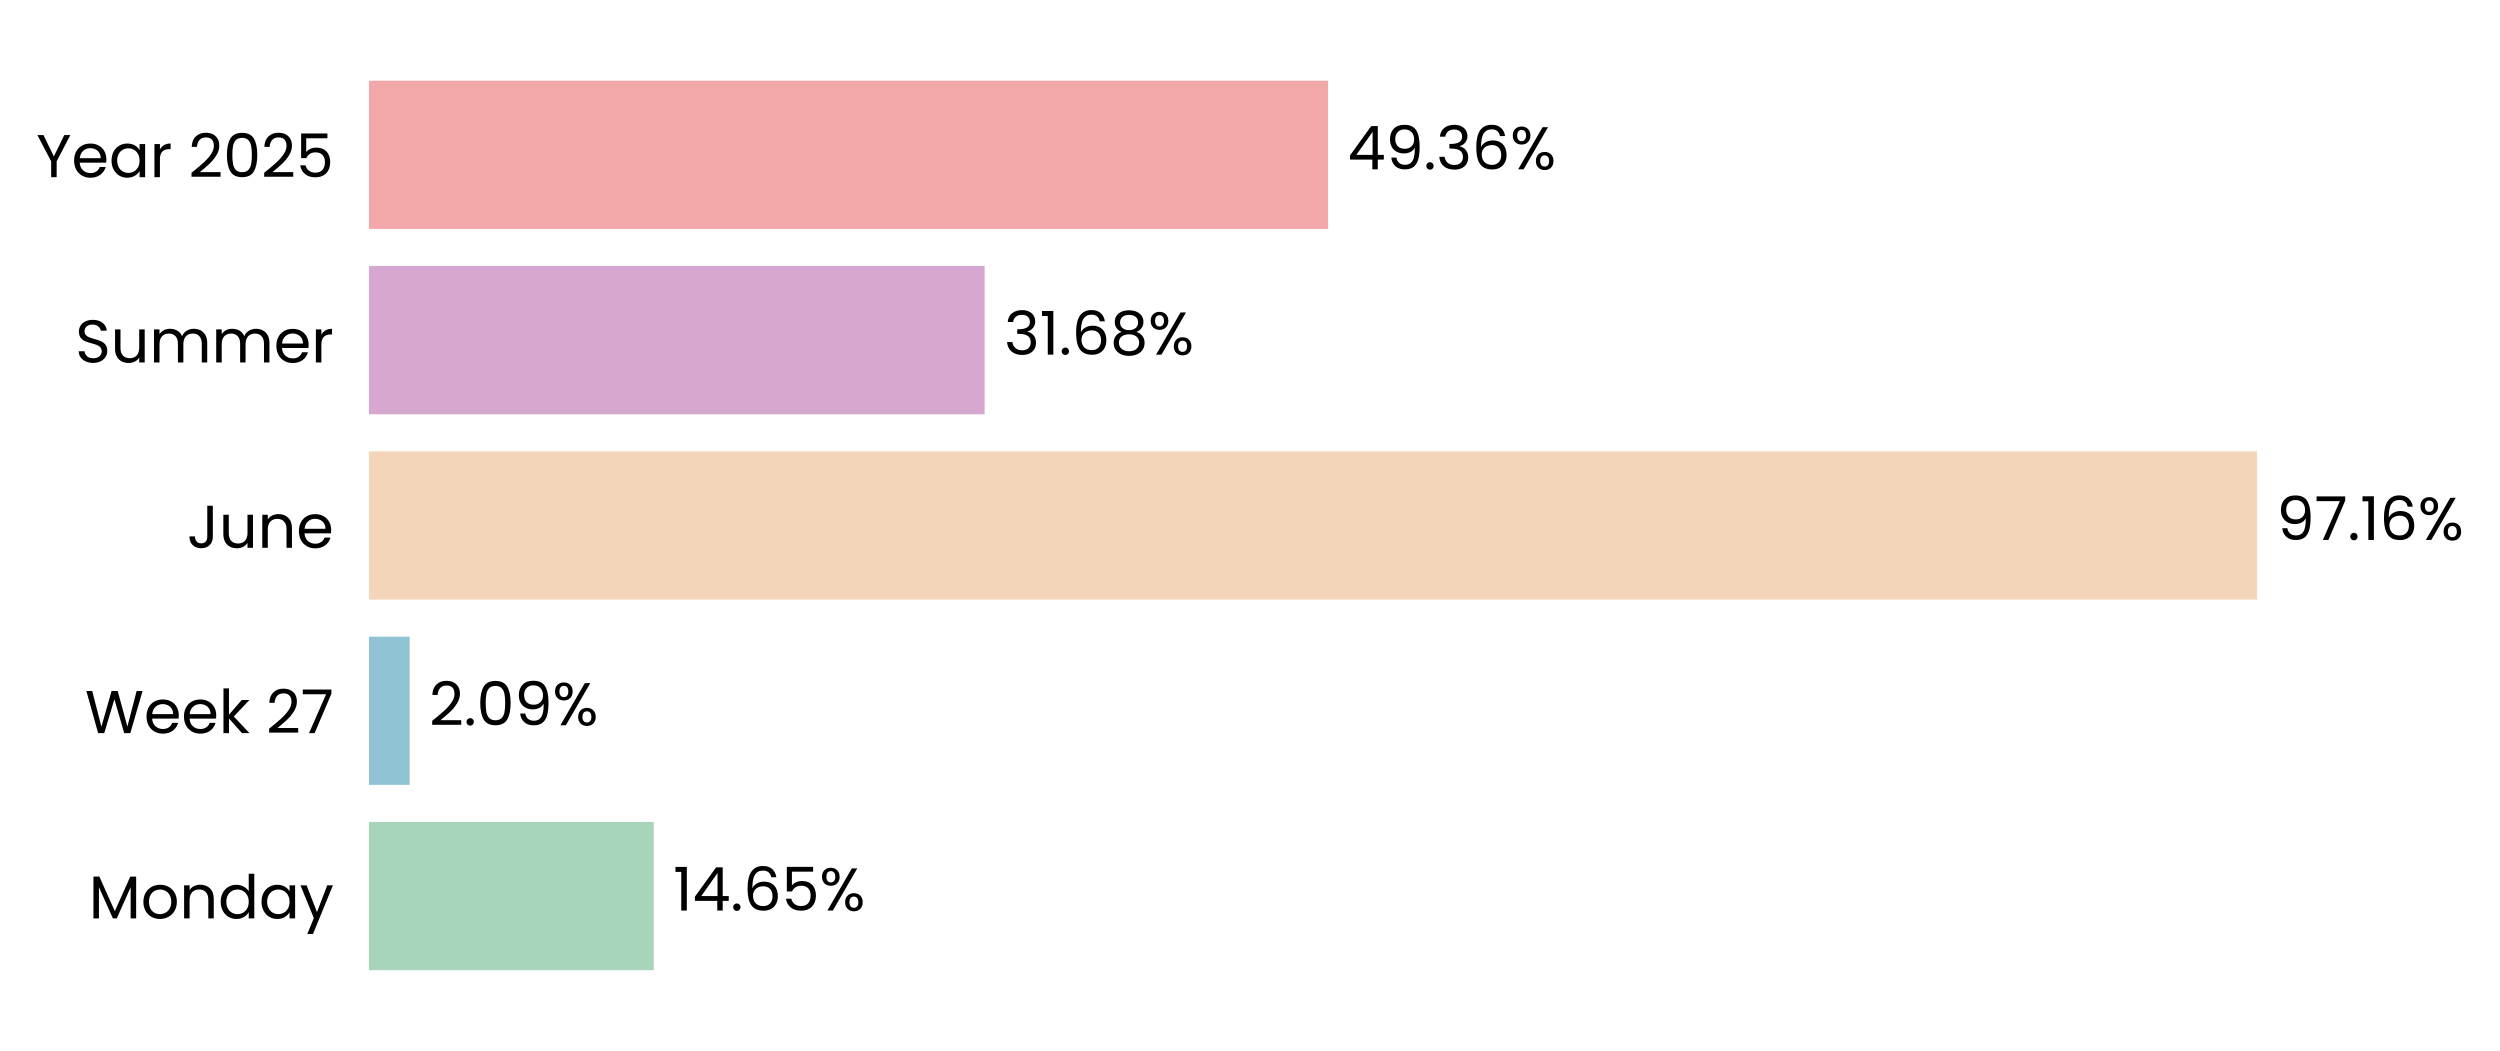
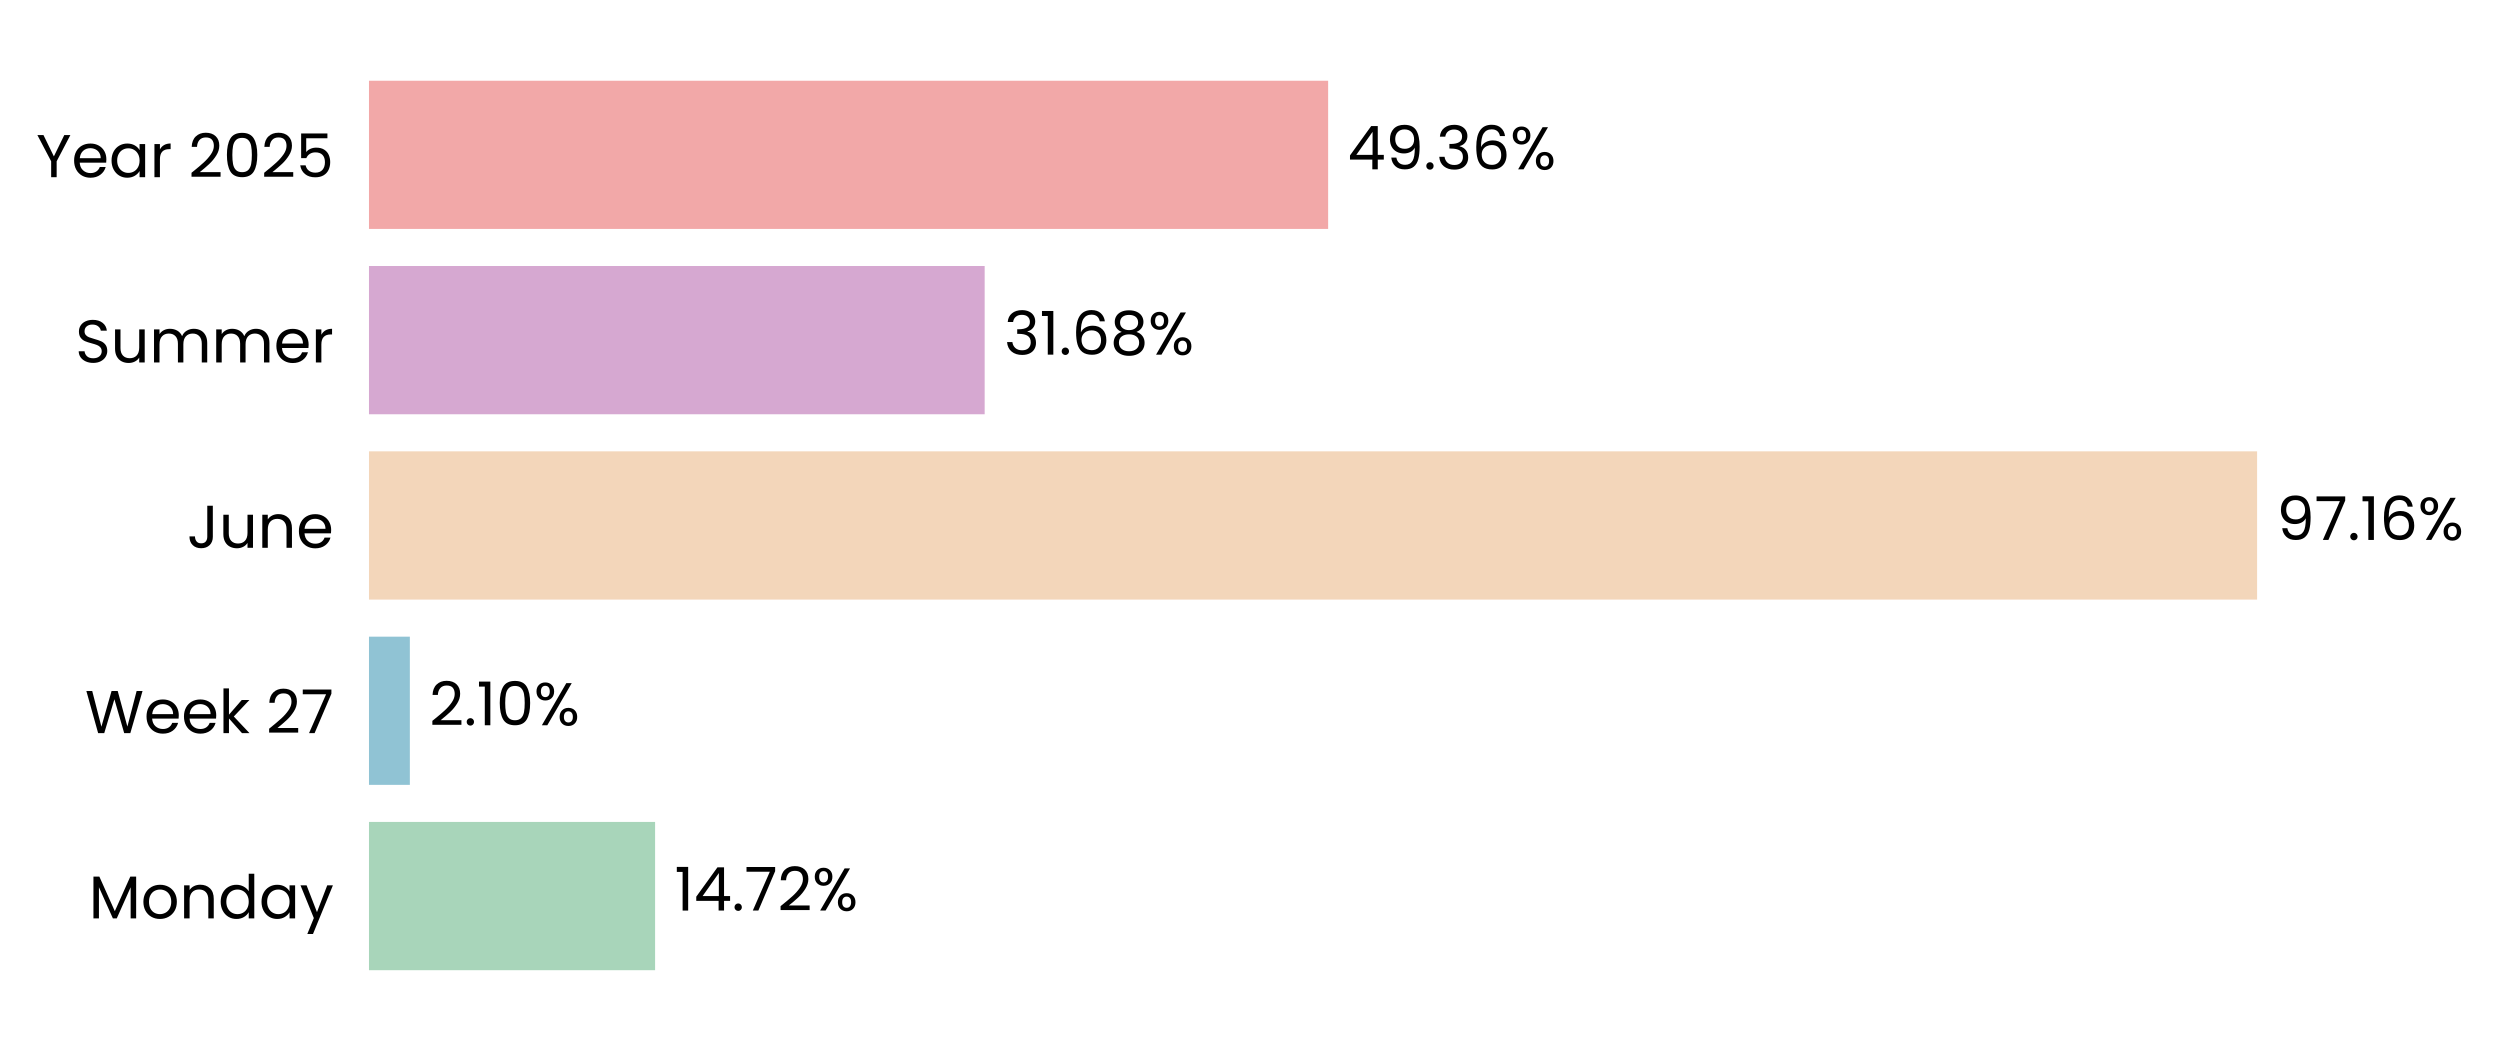
<svg xmlns="http://www.w3.org/2000/svg" xmlns:xlink="http://www.w3.org/1999/xlink" width="496.714pt" height="208.8pt" viewBox="0 0 496.714 208.8" version="1.1">
  <defs>
    <style type="text/css">*{stroke-linejoin: round; stroke-linecap: butt}</style>
  </defs>
  <g id="figure_1">
    <g id="patch_1">
      <path d="M 0 208.8  L 496.714 208.8  L 496.714 0  L 0 0  L 0 208.8  z " style="fill: none" />
    </g>
    <g id="axes_1">
      <g id="patch_2">
-         <path d="M 73.311 201.6  L 459.437 201.6  L 459.437 7.2  L 73.311 7.2  L 73.311 201.6  z " style="fill: none" />
+         <path d="M 73.311 201.6  L 459.428 201.6  L 459.428 7.2  L 73.311 7.2  L 73.311 201.6  z " style="fill: none" />
      </g>
      <g id="patch_3">
-         <path d="M 73.311 192.764  L 129.889 192.764  L 129.889 163.309  L 73.311 163.309  z " clip-path="url(#pa0e8f9eba0)" style="fill: #a8d5ba" />
+         <path d="M 73.311 192.764  L 130.156 192.764  L 130.156 163.309  L 73.311 163.309  z " clip-path="url(#p34e1b89555)" style="fill: #a8d5ba" />
      </g>
      <g id="patch_4">
-         <path d="M 73.311 155.945  L 81.394 155.945  L 81.394 126.491  L 73.311 126.491  z " clip-path="url(#pa0e8f9eba0)" style="fill: #90c3d4" />
+         <path d="M 73.311 155.945  L 81.432 155.945  L 81.432 126.491  L 73.311 126.491  z " clip-path="url(#p34e1b89555)" style="fill: #90c3d4" />
      </g>
      <g id="patch_5">
-         <path d="M 73.311 119.127  L 448.453 119.127  L 448.453 89.673  L 73.311 89.673  z " clip-path="url(#pa0e8f9eba0)" style="fill: #f3d6ba" />
+         <path d="M 73.311 119.127  L 448.453 119.127  L 448.453 89.673  L 73.311 89.673  z " clip-path="url(#p34e1b89555)" style="fill: #f3d6ba" />
      </g>
      <g id="patch_6">
-         <path d="M 73.311 82.309  L 195.64 82.309  L 195.64 52.855  L 73.311 52.855  z " clip-path="url(#pa0e8f9eba0)" style="fill: #d6a8d1" />
+         <path d="M 73.311 82.309  L 195.64 82.309  L 195.64 52.855  L 73.311 52.855  z " clip-path="url(#p34e1b89555)" style="fill: #d6a8d1" />
      </g>
      <g id="patch_7">
-         <path d="M 73.311 45.491  L 263.885 45.491  L 263.885 16.036  L 73.311 16.036  z " clip-path="url(#pa0e8f9eba0)" style="fill: #f2a8a8" />
+         <path d="M 73.311 45.491  L 263.881 45.491  L 263.881 16.036  L 73.311 16.036  z " clip-path="url(#p34e1b89555)" style="fill: #f2a8a8" />
      </g>
      <g id="matplotlib.axis_1">
        <g id="ytick_1">
          <g id="text_1">
            <g transform="translate(17.64187 182.4764) scale(0.12 -0.12)">
              <defs>
                <path id="Poppins-Regular-4d" d="M 5018 4429  L 5018 0  L 4435 0  L 4435 3302  L 2963 0  L 2554 0  L 1075 3309  L 1075 0  L 493 0  L 493 4429  L 1120 4429  L 2758 768  L 4397 4429  L 5018 4429  z " transform="scale(0.015625)" />
                <path id="Poppins-Regular-6f" d="M 2022 -58  Q 1530 -58 1130 166  Q 730 390 502 803  Q 275 1216 275 1760  Q 275 2298 508 2710  Q 742 3123 1145 3344  Q 1549 3565 2048 3565  Q 2547 3565 2950 3344  Q 3354 3123 3587 2713  Q 3821 2304 3821 1760  Q 3821 1216 3581 803  Q 3341 390 2931 166  Q 2522 -58 2022 -58  z M 2022 454  Q 2336 454 2611 601  Q 2886 749 3056 1043  Q 3226 1338 3226 1760  Q 3226 2182 3059 2476  Q 2893 2771 2624 2915  Q 2355 3059 2042 3059  Q 1722 3059 1456 2915  Q 1190 2771 1030 2476  Q 870 2182 870 1760  Q 870 1331 1027 1036  Q 1184 742 1446 598  Q 1709 454 2022 454  z " transform="scale(0.015625)" />
                <path id="Poppins-Regular-6e" d="M 2202 3571  Q 2842 3571 3238 3184  Q 3635 2797 3635 2067  L 3635 0  L 3059 0  L 3059 1984  Q 3059 2509 2796 2787  Q 2534 3066 2080 3066  Q 1619 3066 1347 2778  Q 1075 2490 1075 1939  L 1075 0  L 493 0  L 493 3507  L 1075 3507  L 1075 3008  Q 1248 3277 1545 3424  Q 1843 3571 2202 3571  z " transform="scale(0.015625)" />
                <path id="Poppins-Regular-64" d="M 275 1766  Q 275 2304 492 2710  Q 710 3117 1091 3341  Q 1472 3565 1946 3565  Q 2355 3565 2707 3376  Q 3059 3187 3245 2880  L 3245 4736  L 3834 4736  L 3834 0  L 3245 0  L 3245 659  Q 3072 346 2733 144  Q 2394 -58 1939 -58  Q 1472 -58 1091 172  Q 710 403 492 819  Q 275 1235 275 1766  z M 3245 1760  Q 3245 2157 3085 2451  Q 2925 2746 2653 2902  Q 2381 3059 2054 3059  Q 1728 3059 1459 2905  Q 1190 2752 1030 2457  Q 870 2163 870 1766  Q 870 1363 1030 1065  Q 1190 768 1459 611  Q 1728 454 2054 454  Q 2381 454 2653 611  Q 2925 768 3085 1065  Q 3245 1363 3245 1760  z " transform="scale(0.015625)" />
                <path id="Poppins-Regular-61" d="M 275 1766  Q 275 2304 492 2710  Q 710 3117 1091 3341  Q 1472 3565 1939 3565  Q 2400 3565 2739 3366  Q 3078 3168 3245 2867  L 3245 3507  L 3834 3507  L 3834 0  L 3245 0  L 3245 653  Q 3072 346 2729 144  Q 2387 -58 1933 -58  Q 1466 -58 1088 172  Q 710 403 492 819  Q 275 1235 275 1766  z M 3245 1760  Q 3245 2157 3085 2451  Q 2925 2746 2653 2902  Q 2381 3059 2054 3059  Q 1728 3059 1459 2905  Q 1190 2752 1030 2457  Q 870 2163 870 1766  Q 870 1363 1030 1065  Q 1190 768 1459 611  Q 1728 454 2054 454  Q 2381 454 2653 611  Q 2925 768 3085 1065  Q 3245 1363 3245 1760  z " transform="scale(0.015625)" />
                <path id="Poppins-Regular-79" d="M 3514 3507  L 1402 -1651  L 800 -1651  L 1491 38  L 77 3507  L 723 3507  L 1824 666  L 2912 3507  L 3514 3507  z " transform="scale(0.015625)" />
              </defs>
              <use xlink:href="#Poppins-Regular-4d" />
              <use xlink:href="#Poppins-Regular-6f" transform="translate(86.09999 0)" />
              <use xlink:href="#Poppins-Regular-6e" transform="translate(150.1 0)" />
              <use xlink:href="#Poppins-Regular-64" transform="translate(214.1 0)" />
              <use xlink:href="#Poppins-Regular-61" transform="translate(281.7 0)" />
              <use xlink:href="#Poppins-Regular-79" transform="translate(349.2999 0)" />
            </g>
          </g>
        </g>
        <g id="ytick_2">
          <g id="text_2">
            <g transform="translate(16.88437 145.6582) scale(0.12 -0.12)">
              <defs>
                <path id="Poppins-Regular-57" d="M 6099 4461  L 4806 0  L 4154 0  L 3117 3590  L 2042 0  L 1395 -6  L 147 4461  L 768 4461  L 1741 678  L 2816 4461  L 3469 4461  L 4493 691  L 5472 4461  L 6099 4461  z " transform="scale(0.015625)" />
                <path id="Poppins-Regular-65" d="M 3693 1888  Q 3693 1722 3674 1536  L 870 1536  Q 902 1018 1225 726  Q 1549 435 2010 435  Q 2387 435 2640 611  Q 2893 787 2995 1082  L 3622 1082  Q 3482 576 3059 259  Q 2637 -58 2010 -58  Q 1510 -58 1116 166  Q 723 390 499 803  Q 275 1216 275 1760  Q 275 2304 492 2713  Q 710 3123 1104 3344  Q 1498 3565 2010 3565  Q 2509 3565 2893 3347  Q 3277 3130 3485 2749  Q 3693 2368 3693 1888  z M 3091 2010  Q 3091 2342 2944 2582  Q 2797 2822 2544 2947  Q 2291 3072 1984 3072  Q 1542 3072 1232 2790  Q 922 2509 877 2010  L 3091 2010  z " transform="scale(0.015625)" />
                <path id="Poppins-Regular-6b" d="M 2451 0  L 1075 1549  L 1075 0  L 493 0  L 493 4736  L 1075 4736  L 1075 1952  L 2426 3507  L 3238 3507  L 1587 1760  L 3245 0  L 2451 0  z " transform="scale(0.015625)" />
                <path id="Poppins-Regular-20" transform="scale(0.015625)" />
                <path id="Poppins-Regular-32" d="M 326 467  Q 1139 1120 1600 1539  Q 2061 1958 2377 2416  Q 2694 2874 2694 3315  Q 2694 3731 2492 3971  Q 2291 4211 1843 4211  Q 1408 4211 1168 3939  Q 928 3667 909 3213  L 346 3213  Q 371 3930 780 4320  Q 1190 4710 1837 4710  Q 2496 4710 2883 4345  Q 3270 3981 3270 3341  Q 3270 2810 2953 2307  Q 2637 1805 2233 1424  Q 1830 1043 1203 538  L 3405 538  L 3405 51  L 326 51  L 326 467  z " transform="scale(0.015625)" />
                <path id="Poppins-Regular-37" d="M 3245 4173  L 1466 0  L 877 0  L 2682 4115  L 211 4115  L 211 4614  L 3245 4614  L 3245 4173  z " transform="scale(0.015625)" />
              </defs>
              <use xlink:href="#Poppins-Regular-57" />
              <use xlink:href="#Poppins-Regular-65" transform="translate(97.59999 0)" />
              <use xlink:href="#Poppins-Regular-65" transform="translate(159.6 0)" />
              <use xlink:href="#Poppins-Regular-6b" transform="translate(221.6 0)" />
              <use xlink:href="#Poppins-Regular-20" transform="translate(273.0999 0)" />
              <use xlink:href="#Poppins-Regular-32" transform="translate(299.7999 0)" />
              <use xlink:href="#Poppins-Regular-37" transform="translate(357.2999 0)" />
            </g>
          </g>
        </g>
        <g id="ytick_3">
          <g id="text_3">
            <g transform="translate(37.15125 108.84) scale(0.12 -0.12)">
              <defs>
                <path id="Poppins-Regular-4a" d="M 2739 4461  L 2739 1165  Q 2739 614 2400 284  Q 2061 -45 1504 -45  Q 941 -45 601 291  Q 262 627 262 1210  L 845 1210  Q 851 883 1014 678  Q 1178 474 1504 474  Q 1830 474 1990 669  Q 2150 864 2150 1165  L 2150 4461  L 2739 4461  z " transform="scale(0.015625)" />
                <path id="Poppins-Regular-75" d="M 3603 3507  L 3603 0  L 3021 0  L 3021 518  Q 2854 250 2556 99  Q 2259 -51 1901 -51  Q 1491 -51 1164 118  Q 838 288 649 627  Q 461 966 461 1453  L 461 3507  L 1037 3507  L 1037 1530  Q 1037 1011 1299 732  Q 1562 454 2016 454  Q 2483 454 2752 742  Q 3021 1030 3021 1581  L 3021 3507  L 3603 3507  z " transform="scale(0.015625)" />
              </defs>
              <use xlink:href="#Poppins-Regular-4a" />
              <use xlink:href="#Poppins-Regular-75" transform="translate(52.99999 0)" />
              <use xlink:href="#Poppins-Regular-6e" transform="translate(117 0)" />
              <use xlink:href="#Poppins-Regular-65" transform="translate(181 0)" />
            </g>
          </g>
        </g>
        <g id="ytick_4">
          <g id="text_4">
            <g transform="translate(14.95125 72.02182) scale(0.12 -0.12)">
              <defs>
                <path id="Poppins-Regular-53" d="M 1907 -45  Q 1466 -45 1117 112  Q 768 269 569 547  Q 371 826 365 1190  L 986 1190  Q 1018 877 1245 662  Q 1472 448 1907 448  Q 2323 448 2563 656  Q 2803 864 2803 1190  Q 2803 1446 2662 1606  Q 2522 1766 2310 1849  Q 2099 1933 1741 2029  Q 1299 2144 1033 2259  Q 768 2374 579 2620  Q 390 2867 390 3283  Q 390 3648 576 3929  Q 762 4211 1098 4364  Q 1434 4518 1869 4518  Q 2496 4518 2896 4204  Q 3296 3891 3347 3373  L 2707 3373  Q 2675 3629 2438 3824  Q 2202 4019 1811 4019  Q 1446 4019 1216 3830  Q 986 3642 986 3302  Q 986 3059 1123 2905  Q 1261 2752 1462 2672  Q 1664 2592 2029 2490  Q 2470 2368 2739 2249  Q 3008 2131 3200 1884  Q 3392 1638 3392 1216  Q 3392 890 3219 602  Q 3046 314 2707 134  Q 2368 -45 1907 -45  z " transform="scale(0.015625)" />
                <path id="Poppins-Regular-6d" d="M 4710 3571  Q 5120 3571 5440 3401  Q 5760 3232 5945 2893  Q 6131 2554 6131 2067  L 6131 0  L 5555 0  L 5555 1984  Q 5555 2509 5296 2787  Q 5037 3066 4595 3066  Q 4141 3066 3872 2774  Q 3603 2483 3603 1933  L 3603 0  L 3027 0  L 3027 1984  Q 3027 2509 2768 2787  Q 2509 3066 2067 3066  Q 1613 3066 1344 2774  Q 1075 2483 1075 1933  L 1075 0  L 493 0  L 493 3507  L 1075 3507  L 1075 3002  Q 1248 3277 1539 3424  Q 1830 3571 2182 3571  Q 2624 3571 2963 3372  Q 3302 3174 3469 2790  Q 3616 3162 3955 3366  Q 4294 3571 4710 3571  z " transform="scale(0.015625)" />
                <path id="Poppins-Regular-72" d="M 1075 2938  Q 1229 3238 1513 3404  Q 1798 3571 2208 3571  L 2208 2970  L 2054 2970  Q 1075 2970 1075 1907  L 1075 0  L 493 0  L 493 3507  L 1075 3507  L 1075 2938  z " transform="scale(0.015625)" />
              </defs>
              <use xlink:href="#Poppins-Regular-53" />
              <use xlink:href="#Poppins-Regular-75" transform="translate(58.7 0)" />
              <use xlink:href="#Poppins-Regular-6d" transform="translate(122.7 0)" />
              <use xlink:href="#Poppins-Regular-6d" transform="translate(225.7 0)" />
              <use xlink:href="#Poppins-Regular-65" transform="translate(328.7 0)" />
              <use xlink:href="#Poppins-Regular-72" transform="translate(390.6999 0)" />
            </g>
          </g>
        </g>
        <g id="ytick_5">
          <g id="text_5">
            <g transform="translate(7.2 35.20364) scale(0.12 -0.12)">
              <defs>
                <path id="Poppins-Regular-59" d="M 3616 4461  L 2163 1683  L 2163 0  L 1581 0  L 1581 1683  L 122 4461  L 768 4461  L 1869 2202  L 2970 4461  L 3616 4461  z " transform="scale(0.015625)" />
                <path id="Poppins-Regular-30" d="M 397 2362  Q 397 3462 755 4080  Q 1114 4698 2010 4698  Q 2899 4698 3257 4080  Q 3616 3462 3616 2362  Q 3616 1242 3257 621  Q 2899 0 2010 0  Q 1114 0 755 621  Q 397 1242 397 2362  z M 3040 2362  Q 3040 2918 2966 3305  Q 2893 3693 2665 3929  Q 2438 4166 2010 4166  Q 1574 4166 1347 3929  Q 1120 3693 1046 3305  Q 973 2918 973 2362  Q 973 1786 1046 1395  Q 1120 1005 1347 768  Q 1574 531 2010 531  Q 2438 531 2665 768  Q 2893 1005 2966 1395  Q 3040 1786 3040 2362  z " transform="scale(0.015625)" />
                <path id="Poppins-Regular-35" d="M 3347 4122  L 1101 4122  L 1101 2662  Q 1248 2867 1536 2998  Q 1824 3130 2157 3130  Q 2688 3130 3021 2909  Q 3354 2688 3498 2339  Q 3642 1990 3642 1600  Q 3642 1139 3469 774  Q 3296 410 2941 198  Q 2586 -13 2061 -13  Q 1389 -13 973 332  Q 557 678 467 1254  L 1037 1254  Q 1120 890 1389 685  Q 1658 480 2067 480  Q 2573 480 2829 784  Q 3085 1088 3085 1587  Q 3085 2086 2829 2358  Q 2573 2630 2074 2630  Q 1734 2630 1481 2467  Q 1229 2304 1114 2022  L 563 2022  L 563 4634  L 3347 4634  L 3347 4122  z " transform="scale(0.015625)" />
              </defs>
              <use xlink:href="#Poppins-Regular-59" />
              <use xlink:href="#Poppins-Regular-65" transform="translate(58.39999 0)" />
              <use xlink:href="#Poppins-Regular-61" transform="translate(120.4 0)" />
              <use xlink:href="#Poppins-Regular-72" transform="translate(188 0)" />
              <use xlink:href="#Poppins-Regular-20" transform="translate(225.3 0)" />
              <use xlink:href="#Poppins-Regular-32" transform="translate(252 0)" />
              <use xlink:href="#Poppins-Regular-30" transform="translate(309.4999 0)" />
              <use xlink:href="#Poppins-Regular-32" transform="translate(372.2999 0)" />
              <use xlink:href="#Poppins-Regular-35" transform="translate(429.7999 0)" />
            </g>
          </g>
        </g>
      </g>
      <g id="text_6">
-         <g transform="translate(133.7507 180.9164) scale(0.12 -0.12)">
+         <g transform="translate(134.0174 180.9164) scale(0.12 -0.12)">
          <defs>
            <path id="Poppins-Regular-31" d="M 243 4096  L 243 4627  L 1446 4627  L 1446 0  L 858 0  L 858 4096  L 243 4096  z " transform="scale(0.015625)" />
            <path id="Poppins-Regular-34" d="M 256 1030  L 256 1472  L 2502 4582  L 3200 4582  L 3200 1536  L 3840 1536  L 3840 1030  L 3200 1030  L 3200 0  L 2624 0  L 2624 1030  L 256 1030  z M 2650 3974  L 928 1536  L 2650 1536  L 2650 3974  z " transform="scale(0.015625)" />
            <path id="Poppins-Regular-2e" d="M 678 -38  Q 512 -38 397 77  Q 282 192 282 358  Q 282 525 397 640  Q 512 755 678 755  Q 838 755 950 640  Q 1062 525 1062 358  Q 1062 192 950 77  Q 838 -38 678 -38  z " transform="scale(0.015625)" />
-             <path id="Poppins-Regular-36" d="M 2976 3526  Q 2835 4237 2099 4237  Q 1530 4237 1248 3798  Q 966 3360 973 2355  Q 1120 2688 1462 2877  Q 1805 3066 2227 3066  Q 2886 3066 3280 2656  Q 3674 2246 3674 1523  Q 3674 1088 3504 742  Q 3334 397 2992 192  Q 2650 -13 2163 -13  Q 1504 -13 1133 281  Q 762 576 614 1094  Q 467 1613 467 2374  Q 467 4723 2106 4723  Q 2733 4723 3091 4384  Q 3450 4045 3514 3526  L 2976 3526  z M 2106 2573  Q 1830 2573 1587 2461  Q 1344 2349 1193 2121  Q 1043 1894 1043 1568  Q 1043 1082 1324 778  Q 1606 474 2131 474  Q 2579 474 2844 752  Q 3110 1030 3110 1504  Q 3110 2003 2854 2288  Q 2598 2573 2106 2573  z " transform="scale(0.015625)" />
            <path id="Poppins-Regular-25" d="M 269 3584  Q 269 4019 531 4278  Q 794 4538 1203 4538  Q 1613 4538 1875 4278  Q 2138 4019 2138 3584  Q 2138 3142 1875 2883  Q 1613 2624 1203 2624  Q 794 2624 531 2883  Q 269 3142 269 3584  z M 4006 4467  L 1414 0  L 838 0  L 3430 4467  L 4006 4467  z M 1203 4179  Q 986 4179 861 4028  Q 736 3878 736 3584  Q 736 3290 861 3136  Q 986 2982 1203 2982  Q 1421 2982 1549 3139  Q 1677 3296 1677 3584  Q 1677 3878 1549 4028  Q 1421 4179 1203 4179  z M 2720 883  Q 2720 1325 2982 1584  Q 3245 1843 3654 1843  Q 4064 1843 4323 1584  Q 4582 1325 4582 883  Q 4582 448 4323 185  Q 4064 -77 3654 -77  Q 3245 -77 2982 182  Q 2720 442 2720 883  z M 3648 1478  Q 3430 1478 3302 1328  Q 3174 1178 3174 883  Q 3174 595 3302 444  Q 3430 294 3648 294  Q 3866 294 3994 444  Q 4122 595 4122 883  Q 4122 1178 3994 1328  Q 3866 1478 3648 1478  z " transform="scale(0.015625)" />
          </defs>
          <use xlink:href="#Poppins-Regular-31" />
          <use xlink:href="#Poppins-Regular-34" transform="translate(31.99998 0)" />
          <use xlink:href="#Poppins-Regular-2e" transform="translate(94.89998 0)" />
-           <use xlink:href="#Poppins-Regular-36" transform="translate(115.9 0)" />
-           <use xlink:href="#Poppins-Regular-35" transform="translate(179.3999 0)" />
-           <use xlink:href="#Poppins-Regular-25" transform="translate(242.1999 0)" />
+           <use xlink:href="#Poppins-Regular-37" transform="translate(115.9 0)" />
+           <use xlink:href="#Poppins-Regular-32" transform="translate(170.5 0)" />
+           <use xlink:href="#Poppins-Regular-25" transform="translate(227.9999 0)" />
        </g>
      </g>
      <g id="text_7">
-         <g transform="translate(85.25511 144.0982) scale(0.12 -0.12)">
-           <defs>
-             <path id="Poppins-Regular-39" d="M 1146 1242  Q 1210 877 1443 678  Q 1677 480 2074 480  Q 2605 480 2857 896  Q 3110 1312 3098 2298  Q 2963 2010 2649 1846  Q 2336 1683 1952 1683  Q 1523 1683 1187 1859  Q 851 2035 659 2374  Q 467 2714 467 3194  Q 467 3878 864 4297  Q 1261 4717 1990 4717  Q 2886 4717 3248 4134  Q 3610 3552 3610 2400  Q 3610 1594 3466 1069  Q 3322 544 2979 269  Q 2637 -6 2042 -6  Q 1389 -6 1024 346  Q 659 698 608 1242  L 1146 1242  z M 2048 2176  Q 2477 2176 2752 2441  Q 3027 2707 3027 3162  Q 3027 3642 2758 3936  Q 2490 4230 2003 4230  Q 1555 4230 1289 3948  Q 1024 3667 1024 3206  Q 1024 2739 1286 2457  Q 1549 2176 2048 2176  z " transform="scale(0.015625)" />
-           </defs>
+         <g transform="translate(85.29314 144.0982) scale(0.12 -0.12)">
          <use xlink:href="#Poppins-Regular-32" />
          <use xlink:href="#Poppins-Regular-2e" transform="translate(57.49999 0)" />
-           <use xlink:href="#Poppins-Regular-30" transform="translate(78.49997 0)" />
-           <use xlink:href="#Poppins-Regular-39" transform="translate(141.3 0)" />
-           <use xlink:href="#Poppins-Regular-25" transform="translate(204.2999 0)" />
+           <use xlink:href="#Poppins-Regular-31" transform="translate(78.49997 0)" />
+           <use xlink:href="#Poppins-Regular-30" transform="translate(110.5 0)" />
+           <use xlink:href="#Poppins-Regular-25" transform="translate(173.2999 0)" />
        </g>
      </g>
      <g id="text_8">
-         <g transform="translate(452.3138 107.28) scale(0.12 -0.12)">
+         <g transform="translate(452.3139 107.28) scale(0.12 -0.12)">
+           <defs>
+             <path id="Poppins-Regular-39" d="M 1146 1242  Q 1210 877 1443 678  Q 1677 480 2074 480  Q 2605 480 2857 896  Q 3110 1312 3098 2298  Q 2963 2010 2649 1846  Q 2336 1683 1952 1683  Q 1523 1683 1187 1859  Q 851 2035 659 2374  Q 467 2714 467 3194  Q 467 3878 864 4297  Q 1261 4717 1990 4717  Q 2886 4717 3248 4134  Q 3610 3552 3610 2400  Q 3610 1594 3466 1069  Q 3322 544 2979 269  Q 2637 -6 2042 -6  Q 1389 -6 1024 346  Q 659 698 608 1242  L 1146 1242  z M 2048 2176  Q 2477 2176 2752 2441  Q 3027 2707 3027 3162  Q 3027 3642 2758 3936  Q 2490 4230 2003 4230  Q 1555 4230 1289 3948  Q 1024 3667 1024 3206  Q 1024 2739 1286 2457  Q 1549 2176 2048 2176  z " transform="scale(0.015625)" />
+             <path id="Poppins-Regular-36" d="M 2976 3526  Q 2835 4237 2099 4237  Q 1530 4237 1248 3798  Q 966 3360 973 2355  Q 1120 2688 1462 2877  Q 1805 3066 2227 3066  Q 2886 3066 3280 2656  Q 3674 2246 3674 1523  Q 3674 1088 3504 742  Q 3334 397 2992 192  Q 2650 -13 2163 -13  Q 1504 -13 1133 281  Q 762 576 614 1094  Q 467 1613 467 2374  Q 467 4723 2106 4723  Q 2733 4723 3091 4384  Q 3450 4045 3514 3526  L 2976 3526  z M 2106 2573  Q 1830 2573 1587 2461  Q 1344 2349 1193 2121  Q 1043 1894 1043 1568  Q 1043 1082 1324 778  Q 1606 474 2131 474  Q 2579 474 2844 752  Q 3110 1030 3110 1504  Q 3110 2003 2854 2288  Q 2598 2573 2106 2573  z " transform="scale(0.015625)" />
+           </defs>
          <use xlink:href="#Poppins-Regular-39" />
          <use xlink:href="#Poppins-Regular-37" transform="translate(62.99999 0)" />
          <use xlink:href="#Poppins-Regular-2e" transform="translate(117.6 0)" />
          <use xlink:href="#Poppins-Regular-31" transform="translate(138.6 0)" />
          <use xlink:href="#Poppins-Regular-36" transform="translate(170.5999 0)" />
          <use xlink:href="#Poppins-Regular-25" transform="translate(234.0999 0)" />
        </g>
      </g>
      <g id="text_9">
-         <g transform="translate(199.5012 70.46182) scale(0.12 -0.12)">
+         <g transform="translate(199.5011 70.46182) scale(0.12 -0.12)">
          <defs>
            <path id="Poppins-Regular-33" d="M 384 3462  Q 429 4051 838 4384  Q 1248 4717 1901 4717  Q 2336 4717 2653 4560  Q 2970 4403 3133 4134  Q 3296 3866 3296 3526  Q 3296 3130 3069 2842  Q 2842 2554 2477 2470  L 2477 2438  Q 2893 2336 3136 2035  Q 3379 1734 3379 1248  Q 3379 883 3212 592  Q 3046 301 2713 134  Q 2381 -32 1914 -32  Q 1235 -32 800 323  Q 365 678 314 1331  L 877 1331  Q 922 947 1190 704  Q 1459 461 1907 461  Q 2355 461 2588 694  Q 2822 928 2822 1299  Q 2822 1779 2502 1990  Q 2182 2202 1536 2202  L 1389 2202  L 1389 2688  L 1542 2688  Q 2131 2694 2432 2883  Q 2733 3072 2733 3469  Q 2733 3808 2512 4013  Q 2291 4218 1882 4218  Q 1485 4218 1241 4013  Q 998 3808 954 3462  L 384 3462  z " transform="scale(0.015625)" />
            <path id="Poppins-Regular-38" d="M 1242 2406  Q 883 2547 691 2816  Q 499 3085 499 3469  Q 499 3814 672 4092  Q 845 4371 1187 4534  Q 1530 4698 2016 4698  Q 2502 4698 2844 4534  Q 3187 4371 3363 4092  Q 3539 3814 3539 3469  Q 3539 3098 3340 2819  Q 3142 2541 2797 2406  Q 3194 2285 3427 1981  Q 3661 1677 3661 1248  Q 3661 832 3456 521  Q 3251 211 2876 41  Q 2502 -128 2016 -128  Q 1530 -128 1162 41  Q 794 211 589 521  Q 384 832 384 1248  Q 384 1677 614 1984  Q 845 2291 1242 2406  z M 2976 3398  Q 2976 3789 2720 4000  Q 2464 4211 2016 4211  Q 1574 4211 1318 4000  Q 1062 3789 1062 3392  Q 1062 3034 1328 2816  Q 1594 2598 2016 2598  Q 2445 2598 2710 2819  Q 2976 3040 2976 3398  z M 2016 2150  Q 1542 2150 1241 1929  Q 941 1709 941 1267  Q 941 858 1232 608  Q 1523 358 2016 358  Q 2509 358 2797 608  Q 3085 858 3085 1267  Q 3085 1696 2790 1923  Q 2496 2150 2016 2150  z " transform="scale(0.015625)" />
          </defs>
          <use xlink:href="#Poppins-Regular-33" />
          <use xlink:href="#Poppins-Regular-31" transform="translate(58.89999 0)" />
          <use xlink:href="#Poppins-Regular-2e" transform="translate(90.89998 0)" />
          <use xlink:href="#Poppins-Regular-36" transform="translate(111.9 0)" />
          <use xlink:href="#Poppins-Regular-38" transform="translate(175.3999 0)" />
          <use xlink:href="#Poppins-Regular-25" transform="translate(238.4999 0)" />
        </g>
      </g>
      <g id="text_10">
-         <g transform="translate(267.7459 33.64364) scale(0.12 -0.12)">
+         <g transform="translate(267.7421 33.64364) scale(0.12 -0.12)">
          <use xlink:href="#Poppins-Regular-34" />
          <use xlink:href="#Poppins-Regular-39" transform="translate(62.89999 0)" />
          <use xlink:href="#Poppins-Regular-2e" transform="translate(125.9 0)" />
          <use xlink:href="#Poppins-Regular-33" transform="translate(146.9 0)" />
          <use xlink:href="#Poppins-Regular-36" transform="translate(205.8 0)" />
          <use xlink:href="#Poppins-Regular-25" transform="translate(269.2999 0)" />
        </g>
      </g>
    </g>
  </g>
  <defs>
-     <clipPath id="pa0e8f9eba0">
-       <rect x="73.311" y="7.2" width="386.126" height="194.4" />
+     <clipPath id="p34e1b89555">
+       <rect x="73.311" y="7.2" width="386.117" height="194.4" />
    </clipPath>
  </defs>
</svg>
